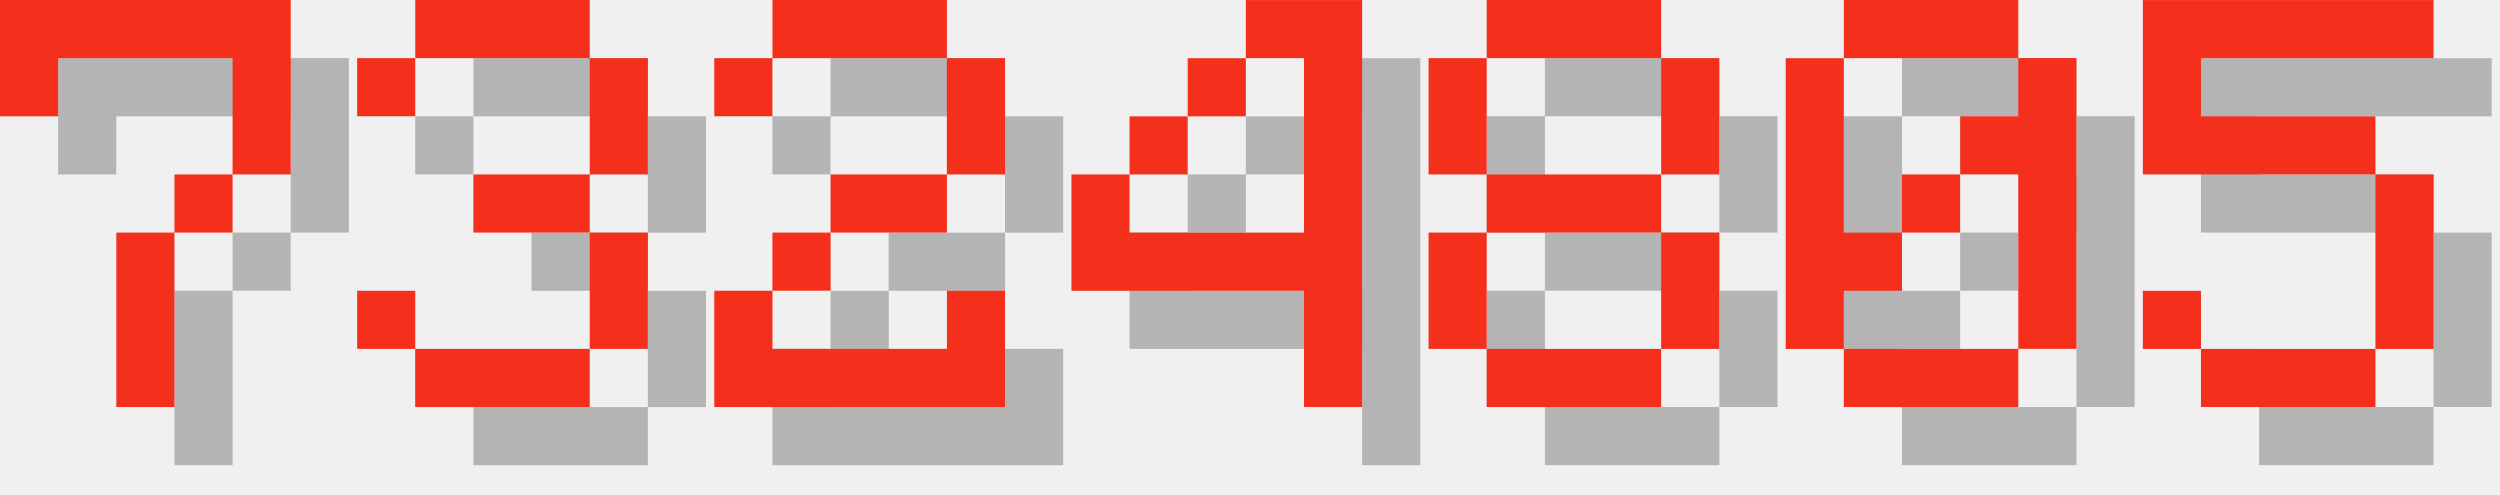
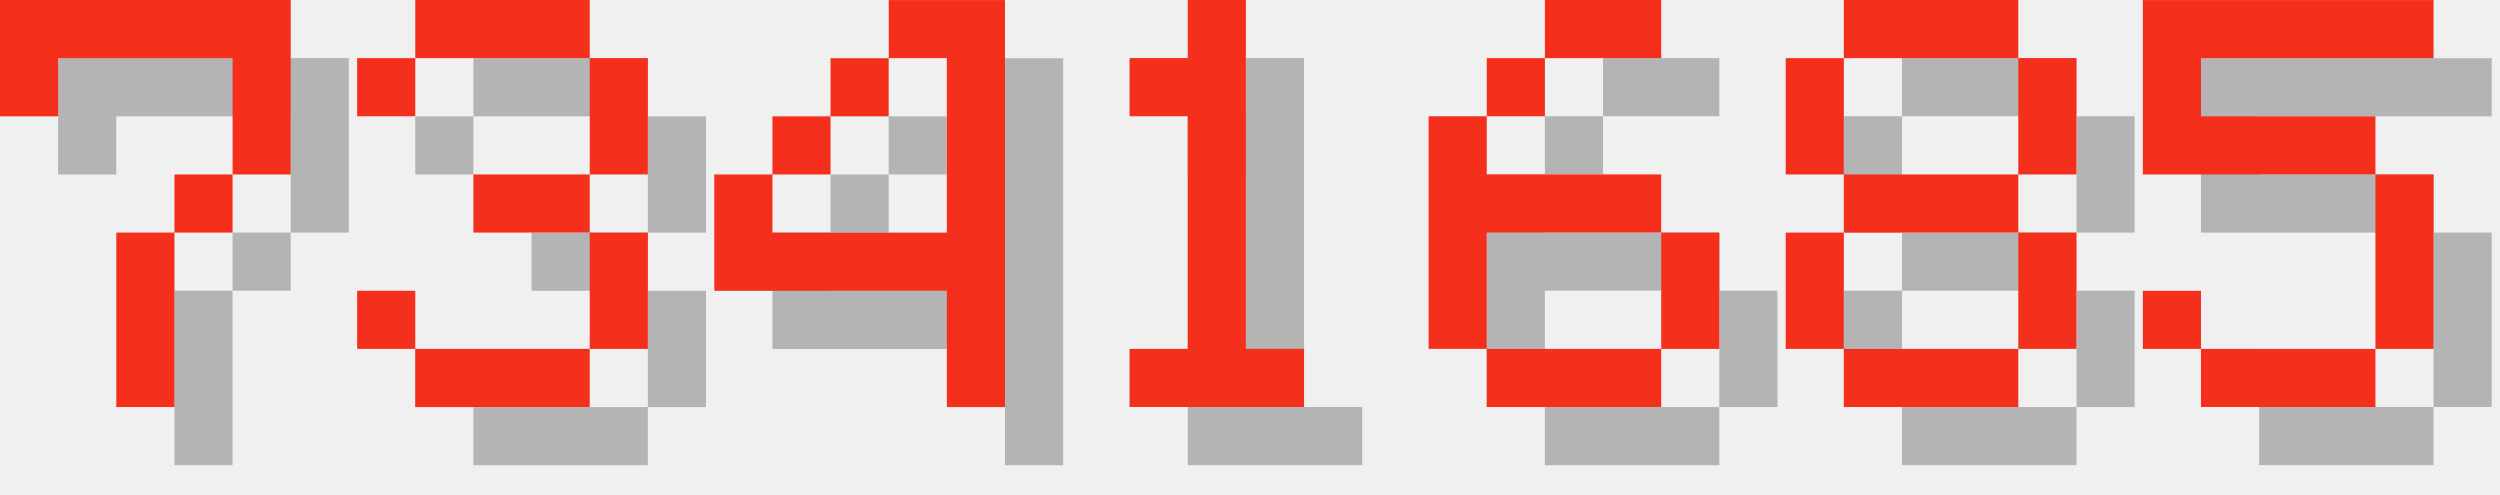
<svg xmlns="http://www.w3.org/2000/svg" version="1.1" width="182.0" height="36">
  <style>
        .text-foreground {
            fill: #F4301C;
        }
        .text-shadow {
            fill: #000000;
            fill-opacity: 0.25;
        }
    </style>
  <g class="digit" id="digit_7" transform="translate(0.0, 0), scale(4)">
    <path id="digit_7_shadow" class="text-shadow" d="m1.058 1.058 2e-6 2.117h1.058v-1.058h3.175v1.058l2e-7 1.058h-1.058v1.058h-1.058l4e-7 3.175 1.058 1e-7v-3.175h1.058v-1.058h1.058l5e-7 -1.058v-2.117z" fill-opacity=".5" style="paint-order:stroke fill markers" />
    <path id="digit_7_fg" class="text-foreground" d="m0 0 2e-6 2.117h1.058v-1.058h3.175v1.058l2e-7 1.058h-1.058v1.058h-1.058l4e-7 3.175 1.058 1e-7v-3.175h1.058v-1.058h1.058l5e-7 -1.058v-2.117z" fill="#fff" style="paint-order:stroke fill markers" />
  </g>
  <g class="digit" id="digit_3" transform="translate(26.0, 0), scale(4)">
    <path id="digit_3_shadow" class="text-shadow" d="m1.058 2.117v1.058h1.058v-1.058h3.175v2.117h-2.117v1.058h2.117v2.117h-3.175v-1.058h-1.058v1.058h1.058v1.058h3.175v-1.058h1.058v-2.117h-1.058v-1.058h1.058v-2.117h-1.058v-1.058h-3.175v1.058h-1.058z" fill-opacity=".5" style="paint-order:stroke fill markers" />
    <path id="digit_3_fg" class="text-foreground" d="m0 1.058v1.058h1.058v-1.058h3.175v2.117h-2.117v1.058h2.117v2.117h-3.175v-1.058h-1.058v1.058h1.058v1.058h3.175v-1.058h1.058v-2.117h-1.058v-1.058h1.058v-2.117h-1.058v-1.058h-3.175v1.058h-1.058z" fill="#fff" style="paint-order:stroke fill markers" />
  </g>
-   <g class="digit" id="digit_2" transform="translate(52.0, 0), scale(4)">
-     <path id="digit_2_shadow" class="text-shadow" d="m1.058 2.117v1.058h1.058v-1.058h3.175v2.117h-2.117v1.058h-1.058v1.058h-1.058v2.117h5.292v-2.117h-1.058v1.058h-3.175v-1.058h1.058v-1.058h2.117v-1.058h1.058v-2.117h-1.058v-1.058h-3.175v1.058h-1.058z" fill-opacity=".5" style="paint-order:stroke fill markers" />
-     <path id="digit_2_fg" class="text-foreground" d="m0 1.058v1.058h1.058v-1.058h3.175v2.117h-2.117v1.058h-1.058v1.058h-1.058v2.117h5.292v-2.117h-1.058v1.058h-3.175v-1.058h1.058v-1.058h2.117v-1.058h1.058v-2.117h-1.058v-1.058h-3.175v1.058h-1.058z" fill="#fff" style="paint-order:stroke fill markers" />
-   </g>
-   <g class="digit" id="digit_4" transform="translate(78.0, 0), scale(4)">
+   <g class="digit" id="digit_4" transform="translate(52.0, 0), scale(4)">
    <path id="digit_4_shadow" class="text-shadow" d="m4.233 1.058v1.058h1.058v3.175h-3.175v-1.058h-1.058v2.117h4.233v2.117h1.058v-7.408h-2.117zm-2.117 3.175h1.058v-1.058h-1.058v1.058zm1.058-1.058h1.058v-1.058h-1.058v1.058z" fill-opacity=".5" style="paint-order:stroke fill markers" />
    <path id="digit_4_fg" class="text-foreground" d="m3.175 0v1.058h1.058v3.175h-3.175v-1.058h-1.058v2.117h4.233v2.117h1.058v-7.408h-2.117zm-2.117 3.175h1.058v-1.058h-1.058v1.058zm1.058-1.058h1.058v-1.058h-1.058v1.058z" fill="#fff" style="paint-order:stroke fill markers" />
  </g>
-   <g class="digit" id="digit_8" transform="translate(104.0, 0), scale(4)">
+   <g class="digit" id="digit_1" transform="translate(78.0, 0), scale(4)">
+     <path id="digit_1_shadow" class="text-shadow" d="m2.117 2.117v1.058h1.058v4.233h-1.058v1.058h3.175v-1.058h-1.058v-6.35h-1.058v1.058h-1.058z" fill-opacity=".5" style="paint-order:stroke fill markers" />
+     <path id="digit_1_fg" class="text-foreground" d="m1.058 1.058v1.058h1.058v4.233h-1.058v1.058h3.175v-1.058h-1.058v-6.35h-1.058v1.058h-1.058z" fill="#fff" style="paint-order:stroke fill markers" />
+   </g>
+   <g class="digit" id="digit_6" transform="translate(104.0, 0), scale(4)">
+     <path id="digit_6_shadow" class="text-shadow" d="m3.175 1.058v1.058h2.117v-1.058h-2.117zm0 1.058h-1.058v1.058h1.058v-1.058zm-1.058 1.058h-1.058v4.233h1.058v-2.117h3.175v-1.058h-3.175v-1.058zm3.175 2.117v2.117h1.058v-2.117h-1.058zm0 2.117h-3.175v1.058h3.175v-1.058z" fill-opacity=".5" style="paint-order:stroke fill markers" />
+     <path id="digit_6_fg" class="text-foreground" d="m2.117 0v1.058h2.117v-1.058h-2.117zm0 1.058h-1.058v1.058h1.058v-1.058zm-1.058 1.058h-1.058v4.233h1.058v-2.117h3.175v-1.058h-3.175v-1.058zm3.175 2.117v2.117h1.058v-2.117h-1.058zm0 2.117h-3.175v1.058h3.175v-1.058z" fill="#fff" style="paint-order:stroke fill markers" />
+   </g>
+   <g class="digit" id="digit_8" transform="translate(130.0, 0), scale(4)">
    <path id="digit_8_shadow" class="text-shadow" d="m2.117 1.058v1.058h3.175v-1.058h-3.175zm3.175 1.058v2.117h1.058v-2.117h-1.058zm0 2.117h-3.175v1.058h3.175v-1.058zm0 1.058v2.117h1.058v-2.117h-1.058zm0 2.117h-3.175v1.058h3.175v-1.058zm-3.175 0v-2.117h-1.058v2.117h1.058zm0-3.175v-2.117h-1.058v2.117h1.058z" fill-opacity=".5" style="paint-order:stroke fill markers" />
    <path id="digit_8_fg" class="text-foreground" d="m1.058 0v1.058h3.175v-1.058h-3.175zm3.175 1.058v2.117h1.058v-2.117h-1.058zm0 2.117h-3.175v1.058h3.175v-1.058zm0 1.058v2.117h1.058v-2.117h-1.058zm0 2.117h-3.175v1.058h3.175v-1.058zm-3.175 0v-2.117h-1.058v2.117h1.058zm0-3.175v-2.117h-1.058v2.117h1.058z" fill="#fff" style="paint-order:stroke fill markers" />
-   </g>
-   <g class="digit" id="digit_0" transform="translate(130.0, 0), scale(4)">
-     <path id="digit_0_shadow" class="text-shadow" d="m2.117 1.058v1.058h3.175v-1.058h-3.175zm3.175 1.058v1.058h-1.058v1.058h1.058v3.175h1.058v-5.292h-1.058zm0 5.292h-3.175v1.058h3.175v-1.058zm-3.175 0v-1.058h1.058v-1.058h-1.058v-3.175h-1.058v5.292h1.058zm1.058-2.117h1.058v-1.058h-1.058v1.058z" fill-opacity=".5" style="paint-order:stroke fill markers" />
-     <path id="digit_0_fg" class="text-foreground" d="m1.058 0v1.058h3.175v-1.058h-3.175zm3.175 1.058v1.058h-1.058v1.058h1.058v3.175h1.058v-5.292h-1.058zm0 5.292h-3.175v1.058h3.175v-1.058zm-3.175 0v-1.058h1.058v-1.058h-1.058v-3.175h-1.058v5.292h1.058zm1.058-2.117h1.058v-1.058h-1.058v1.058z" fill="#fff" style="paint-order:stroke fill markers" />
  </g>
  <g class="digit" id="digit_5" transform="translate(156.0, 0), scale(4)">
    <path id="digit_5_shadow" class="text-shadow" d="m1.058 1.058v3.175h4.233v3.175h-3.175v-1.058h-1.058v1.058h1.058v1.058h3.175v-1.058h1.058v-3.175h-1.058v-1.058h-3.175v-1.058h4.233v-1.058h-5.292z" fill-opacity=".5" style="paint-order:stroke fill markers" />
    <path id="digit_5_fg" class="text-foreground" d="m0 0v3.175h4.233v3.175h-3.175v-1.058h-1.058v1.058h1.058v1.058h3.175v-1.058h1.058v-3.175h-1.058v-1.058h-3.175v-1.058h4.233v-1.058h-5.292z" fill="#fff" style="paint-order:stroke fill markers" />
  </g>
</svg>
